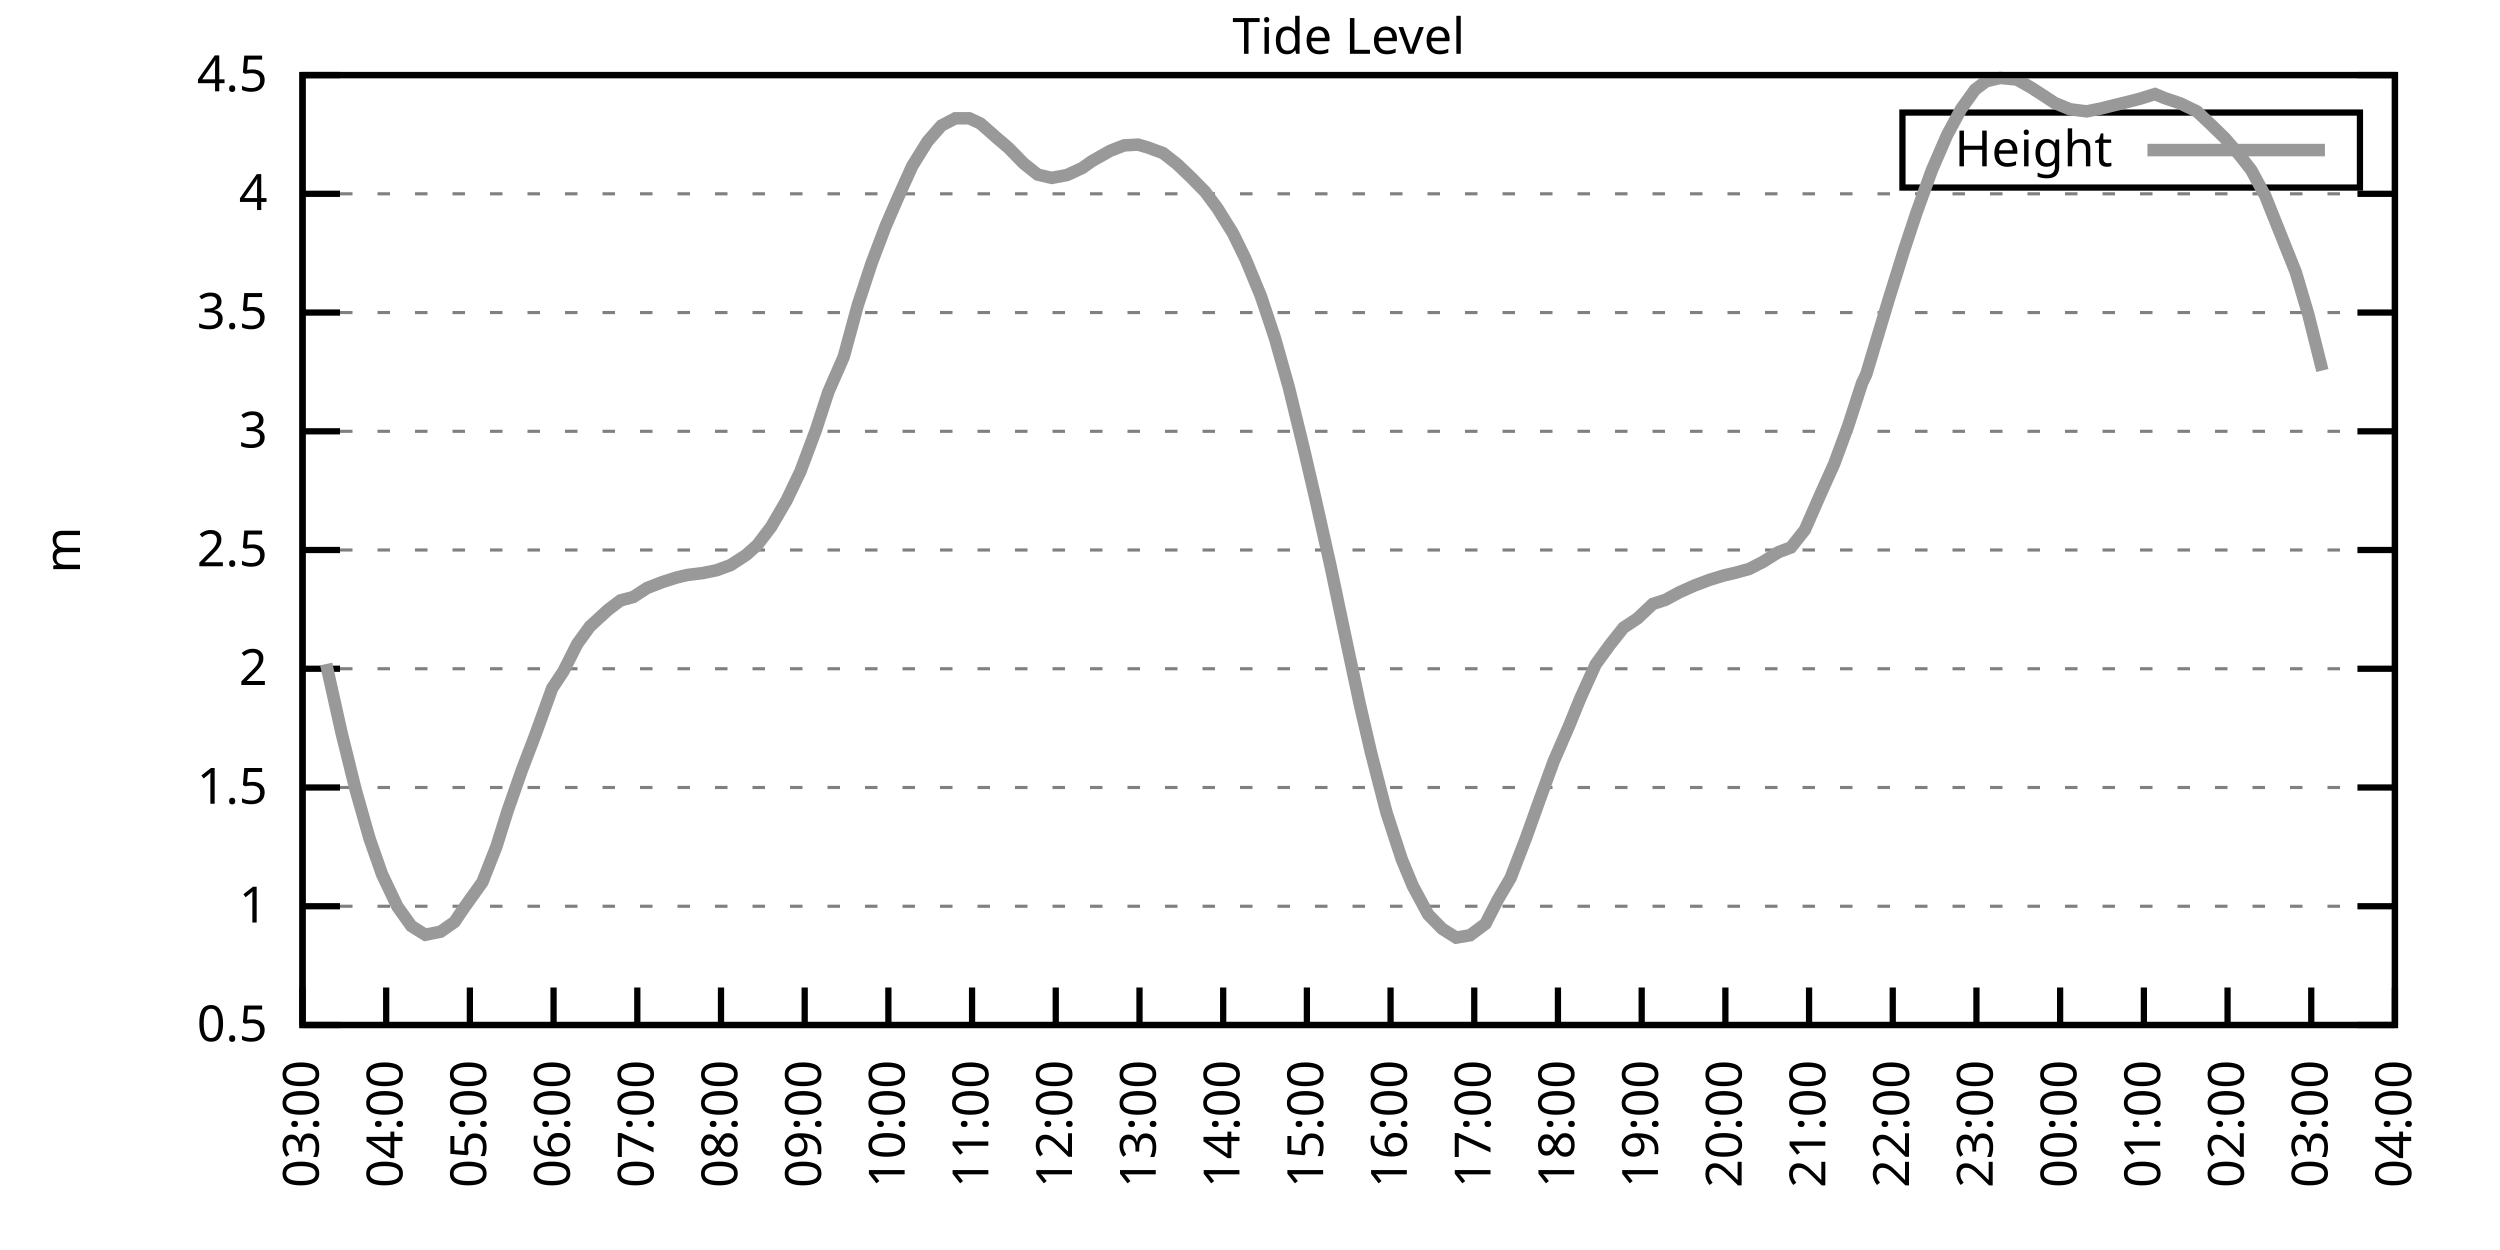
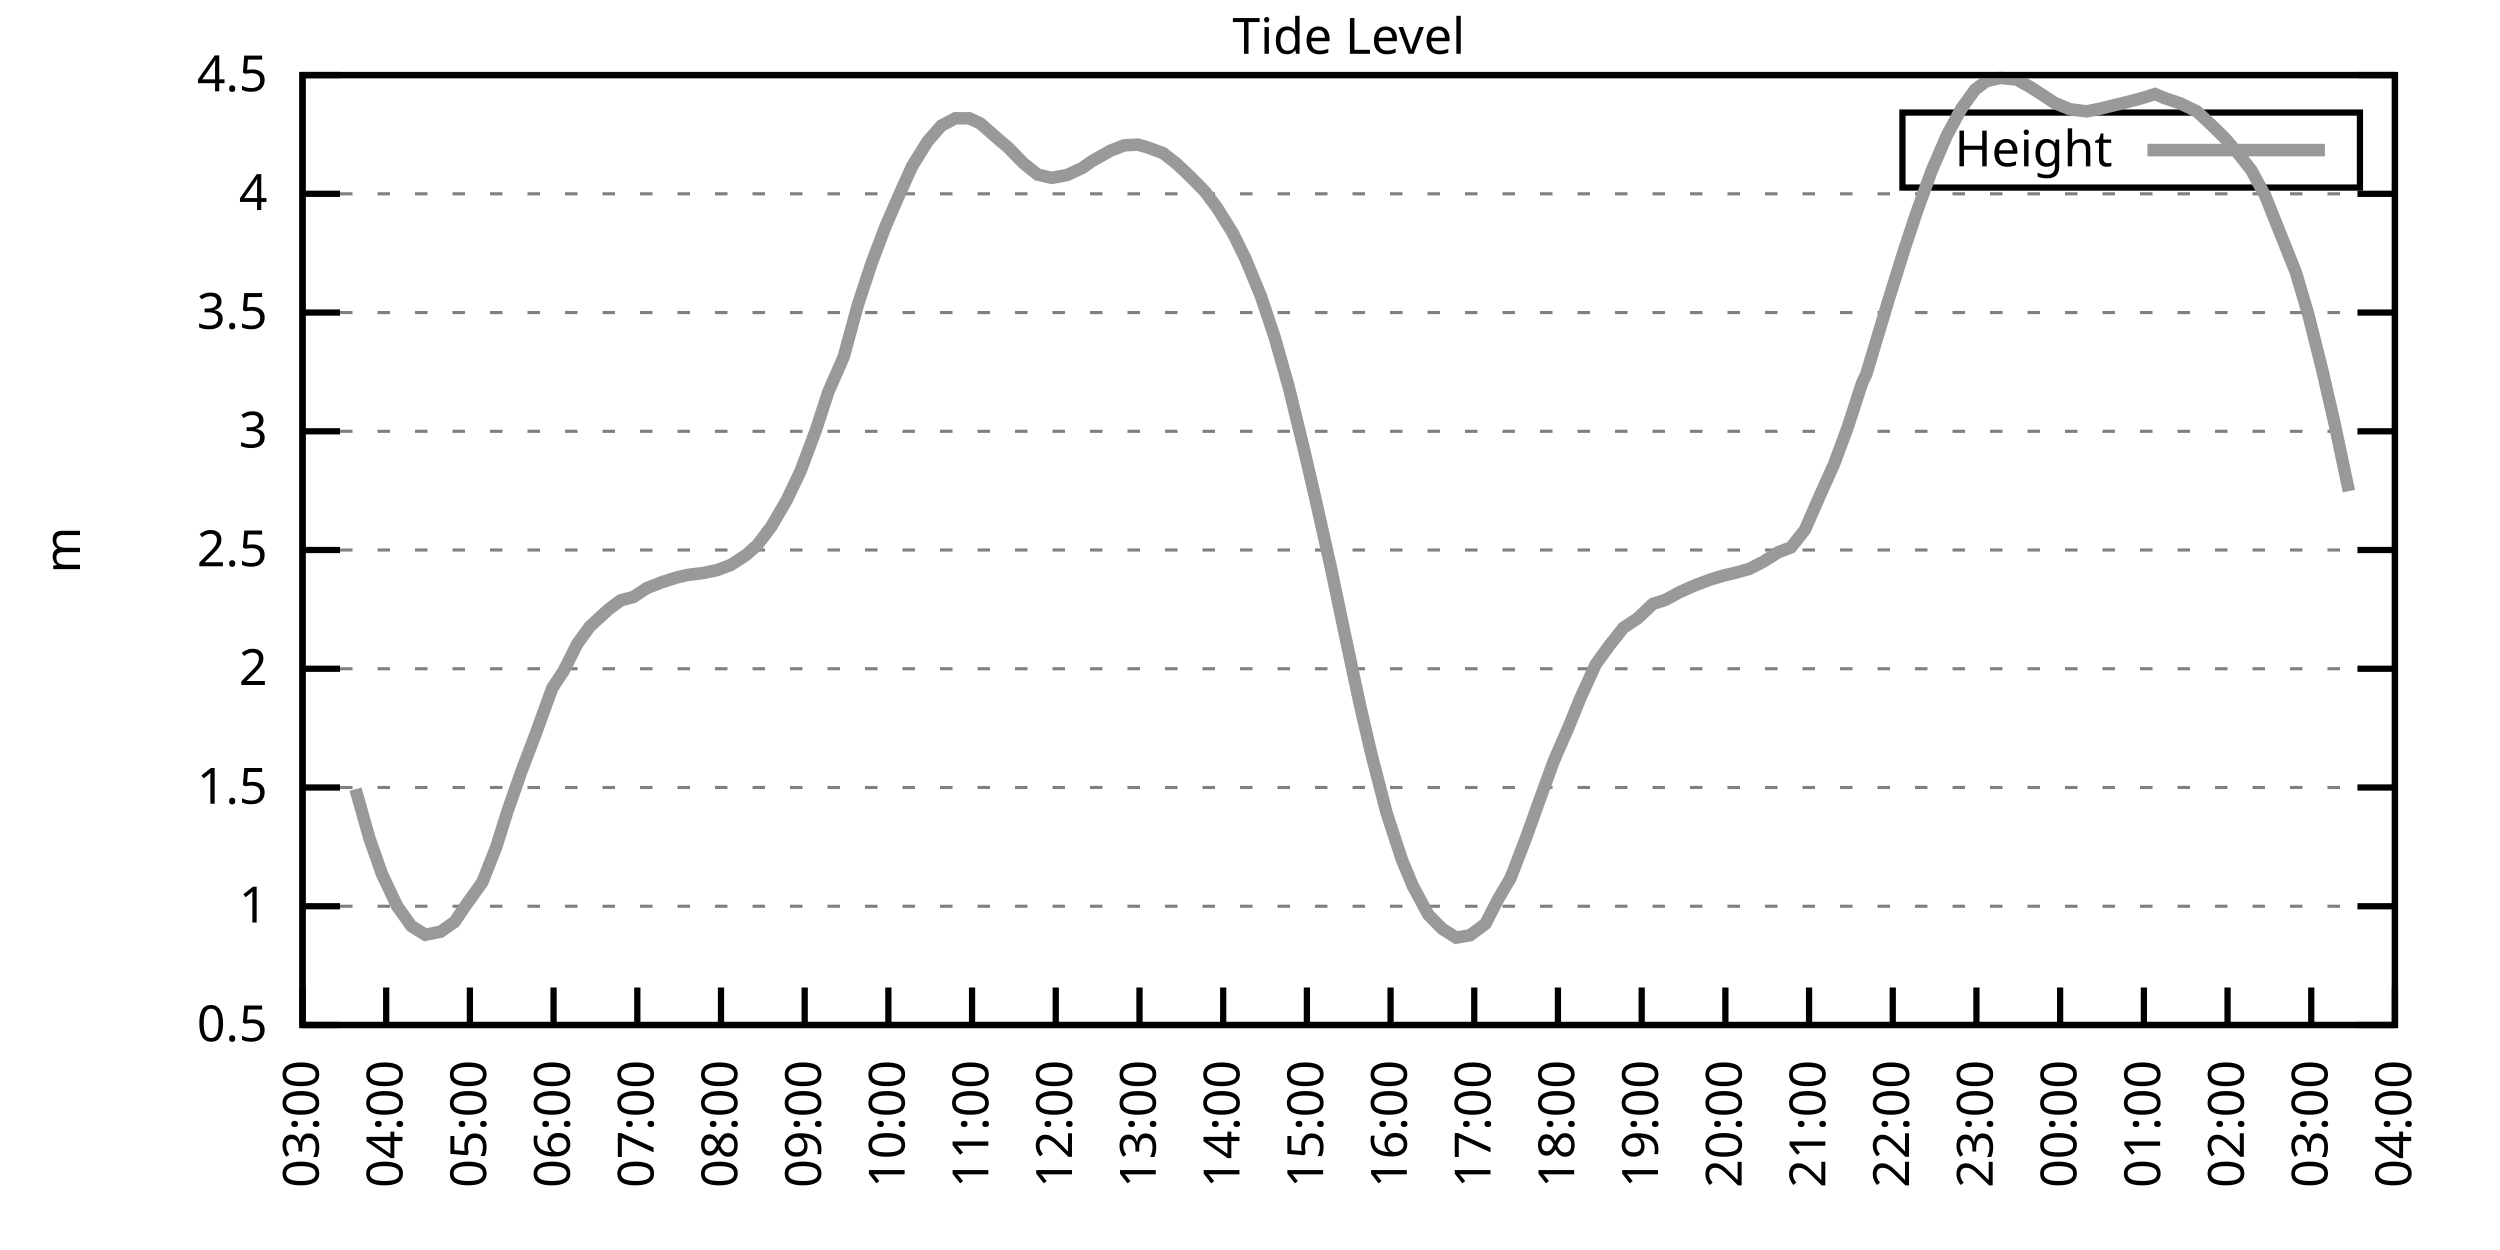
<svg xmlns="http://www.w3.org/2000/svg" xmlns:xlink="http://www.w3.org/1999/xlink" width="400" height="200" viewBox="0 0 400 200">
  <g id="gnuplot_canvas">
    <rect x="0" y="0" width="400" height="200" fill="none" />
    <defs>
      <circle id="gpDot" r="0.5" stroke-width="0.5" stroke="currentColor" />
      <path id="gpPt0" stroke-width="0.333" stroke="currentColor" d="M-1,0 h2 M0,-1 v2" />
      <path id="gpPt1" stroke-width="0.333" stroke="currentColor" d="M-1,-1 L1,1 M1,-1 L-1,1" />
      <path id="gpPt2" stroke-width="0.333" stroke="currentColor" d="M-1,0 L1,0 M0,-1 L0,1 M-1,-1 L1,1 M-1,1 L1,-1" />
      <rect id="gpPt3" stroke-width="0.333" stroke="currentColor" x="-1" y="-1" width="2" height="2" />
      <rect id="gpPt4" stroke-width="0.333" stroke="currentColor" fill="currentColor" x="-1" y="-1" width="2" height="2" />
      <circle id="gpPt5" stroke-width="0.333" stroke="currentColor" cx="0" cy="0" r="1" />
      <use xlink:href="#gpPt5" id="gpPt6" fill="currentColor" stroke="none" />
      <path id="gpPt7" stroke-width="0.333" stroke="currentColor" d="M0,-1.33 L-1.33,0.67 L1.33,0.67 z" />
      <use xlink:href="#gpPt7" id="gpPt8" fill="currentColor" stroke="none" />
      <use xlink:href="#gpPt7" id="gpPt9" stroke="currentColor" transform="rotate(180)" />
      <use xlink:href="#gpPt9" id="gpPt10" fill="currentColor" stroke="none" />
      <use xlink:href="#gpPt3" id="gpPt11" stroke="currentColor" transform="rotate(45)" />
      <use xlink:href="#gpPt11" id="gpPt12" fill="currentColor" stroke="none" />
      <path id="gpPt13" stroke-width="0.333" stroke="currentColor" d="M0,1.330 L1.265,0.411 L0.782,-1.067 L-0.782,-1.076 L-1.265,0.411 z" />
      <use xlink:href="#gpPt13" id="gpPt14" fill="currentColor" stroke="none" />
      <filter id="textbox" filterUnits="objectBoundingBox" x="0" y="0" height="1" width="1">
        <feFlood flood-color="white" flood-opacity="1" result="bgnd" />
        <feComposite in="SourceGraphic" in2="bgnd" operator="atop" />
      </filter>
      <filter id="greybox" filterUnits="objectBoundingBox" x="0" y="0" height="1" width="1">
        <feFlood flood-color="lightgrey" flood-opacity="1" result="grey" />
        <feComposite in="SourceGraphic" in2="grey" operator="atop" />
      </filter>
    </defs>
    <g fill="none" color="white" stroke="currentColor" stroke-width="1.00" stroke-linecap="butt" stroke-linejoin="miter">
</g>
    <g fill="none" color="black" stroke="currentColor" stroke-width="1.00" stroke-linecap="butt" stroke-linejoin="miter">
      <g stroke="none" shape-rendering="crispEdges">
        <polygon fill="rgb(255, 255, 255)" points="48.40,164.00 383.18,164.00 383.18,12.02 48.40,12.02 " />
      </g>
    </g>
    <g fill="none" color="black" stroke="currentColor" stroke-width="1.00" stroke-linecap="butt" stroke-linejoin="miter">
</g>
    <g fill="none" color="black" stroke="black" stroke-width="0.50" stroke-linecap="butt" stroke-linejoin="miter">
</g>
    <g fill="none" color="gray" stroke="currentColor" stroke-width="0.50" stroke-linecap="butt" stroke-linejoin="miter">
      <path stroke="gray" stroke-dasharray="2,4" class="gridline" d="M48.40,164.00 L383.19,164.00  " />
    </g>
    <g fill="none" color="gray" stroke="gray" stroke-width="1.00" stroke-linecap="butt" stroke-linejoin="miter">
</g>
    <g fill="none" color="black" stroke="currentColor" stroke-width="1.00" stroke-linecap="butt" stroke-linejoin="miter">
      <path stroke="black" d="M48.40,164.00 L54.40,164.00 M383.19,164.00 L377.19,164.00  " />
      <g transform="translate(42.80,166.60)" stroke="none" fill="black" font-family="Sans" font-size="8.00" text-anchor="end">
        <text>
          <tspan font-family="Sans"> 0.5</tspan>
        </text>
      </g>
    </g>
    <g fill="none" color="black" stroke="currentColor" stroke-width="1.00" stroke-linecap="butt" stroke-linejoin="miter">
</g>
    <g fill="none" color="black" stroke="black" stroke-width="0.50" stroke-linecap="butt" stroke-linejoin="miter">
</g>
    <g fill="none" color="gray" stroke="currentColor" stroke-width="0.50" stroke-linecap="butt" stroke-linejoin="miter">
      <path stroke="gray" stroke-dasharray="2,4" class="gridline" d="M48.40,145.00 L383.19,145.00  " />
    </g>
    <g fill="none" color="gray" stroke="gray" stroke-width="1.00" stroke-linecap="butt" stroke-linejoin="miter">
</g>
    <g fill="none" color="black" stroke="currentColor" stroke-width="1.00" stroke-linecap="butt" stroke-linejoin="miter">
      <path stroke="black" d="M48.40,145.00 L54.40,145.00 M383.19,145.00 L377.19,145.00  " />
      <g transform="translate(42.80,147.60)" stroke="none" fill="black" font-family="Sans" font-size="8.00" text-anchor="end">
        <text>
          <tspan font-family="Sans"> 1</tspan>
        </text>
      </g>
    </g>
    <g fill="none" color="black" stroke="currentColor" stroke-width="1.00" stroke-linecap="butt" stroke-linejoin="miter">
</g>
    <g fill="none" color="black" stroke="black" stroke-width="0.50" stroke-linecap="butt" stroke-linejoin="miter">
</g>
    <g fill="none" color="gray" stroke="currentColor" stroke-width="0.50" stroke-linecap="butt" stroke-linejoin="miter">
      <path stroke="gray" stroke-dasharray="2,4" class="gridline" d="M48.40,126.00 L383.19,126.00  " />
    </g>
    <g fill="none" color="gray" stroke="gray" stroke-width="1.00" stroke-linecap="butt" stroke-linejoin="miter">
</g>
    <g fill="none" color="black" stroke="currentColor" stroke-width="1.00" stroke-linecap="butt" stroke-linejoin="miter">
      <path stroke="black" d="M48.40,126.00 L54.40,126.00 M383.19,126.00 L377.19,126.00  " />
      <g transform="translate(42.80,128.60)" stroke="none" fill="black" font-family="Sans" font-size="8.00" text-anchor="end">
        <text>
          <tspan font-family="Sans"> 1.5</tspan>
        </text>
      </g>
    </g>
    <g fill="none" color="black" stroke="currentColor" stroke-width="1.00" stroke-linecap="butt" stroke-linejoin="miter">
</g>
    <g fill="none" color="black" stroke="black" stroke-width="0.50" stroke-linecap="butt" stroke-linejoin="miter">
</g>
    <g fill="none" color="gray" stroke="currentColor" stroke-width="0.50" stroke-linecap="butt" stroke-linejoin="miter">
      <path stroke="gray" stroke-dasharray="2,4" class="gridline" d="M48.40,107.00 L383.19,107.00  " />
    </g>
    <g fill="none" color="gray" stroke="gray" stroke-width="1.00" stroke-linecap="butt" stroke-linejoin="miter">
</g>
    <g fill="none" color="black" stroke="currentColor" stroke-width="1.00" stroke-linecap="butt" stroke-linejoin="miter">
      <path stroke="black" d="M48.40,107.00 L54.40,107.00 M383.19,107.00 L377.19,107.00  " />
      <g transform="translate(42.80,109.60)" stroke="none" fill="black" font-family="Sans" font-size="8.00" text-anchor="end">
        <text>
          <tspan font-family="Sans"> 2</tspan>
        </text>
      </g>
    </g>
    <g fill="none" color="black" stroke="currentColor" stroke-width="1.00" stroke-linecap="butt" stroke-linejoin="miter">
</g>
    <g fill="none" color="black" stroke="black" stroke-width="0.50" stroke-linecap="butt" stroke-linejoin="miter">
</g>
    <g fill="none" color="gray" stroke="currentColor" stroke-width="0.50" stroke-linecap="butt" stroke-linejoin="miter">
      <path stroke="gray" stroke-dasharray="2,4" class="gridline" d="M48.40,88.00 L383.19,88.00  " />
    </g>
    <g fill="none" color="gray" stroke="gray" stroke-width="1.00" stroke-linecap="butt" stroke-linejoin="miter">
</g>
    <g fill="none" color="black" stroke="currentColor" stroke-width="1.00" stroke-linecap="butt" stroke-linejoin="miter">
      <path stroke="black" d="M48.40,88.00 L54.40,88.00 M383.19,88.00 L377.19,88.00  " />
      <g transform="translate(42.80,90.60)" stroke="none" fill="black" font-family="Sans" font-size="8.00" text-anchor="end">
        <text>
          <tspan font-family="Sans"> 2.5</tspan>
        </text>
      </g>
    </g>
    <g fill="none" color="black" stroke="currentColor" stroke-width="1.00" stroke-linecap="butt" stroke-linejoin="miter">
</g>
    <g fill="none" color="black" stroke="black" stroke-width="0.50" stroke-linecap="butt" stroke-linejoin="miter">
</g>
    <g fill="none" color="gray" stroke="currentColor" stroke-width="0.50" stroke-linecap="butt" stroke-linejoin="miter">
      <path stroke="gray" stroke-dasharray="2,4" class="gridline" d="M48.40,69.01 L383.19,69.01  " />
    </g>
    <g fill="none" color="gray" stroke="gray" stroke-width="1.00" stroke-linecap="butt" stroke-linejoin="miter">
</g>
    <g fill="none" color="black" stroke="currentColor" stroke-width="1.00" stroke-linecap="butt" stroke-linejoin="miter">
      <path stroke="black" d="M48.40,69.01 L54.40,69.01 M383.19,69.01 L377.19,69.01  " />
      <g transform="translate(42.80,71.61)" stroke="none" fill="black" font-family="Sans" font-size="8.00" text-anchor="end">
        <text>
          <tspan font-family="Sans"> 3</tspan>
        </text>
      </g>
    </g>
    <g fill="none" color="black" stroke="currentColor" stroke-width="1.00" stroke-linecap="butt" stroke-linejoin="miter">
</g>
    <g fill="none" color="black" stroke="black" stroke-width="0.50" stroke-linecap="butt" stroke-linejoin="miter">
</g>
    <g fill="none" color="gray" stroke="currentColor" stroke-width="0.50" stroke-linecap="butt" stroke-linejoin="miter">
      <path stroke="gray" stroke-dasharray="2,4" class="gridline" d="M48.40,50.01 L383.19,50.01  " />
    </g>
    <g fill="none" color="gray" stroke="gray" stroke-width="1.00" stroke-linecap="butt" stroke-linejoin="miter">
</g>
    <g fill="none" color="black" stroke="currentColor" stroke-width="1.00" stroke-linecap="butt" stroke-linejoin="miter">
      <path stroke="black" d="M48.40,50.01 L54.40,50.01 M383.19,50.01 L377.19,50.01  " />
      <g transform="translate(42.80,52.61)" stroke="none" fill="black" font-family="Sans" font-size="8.00" text-anchor="end">
        <text>
          <tspan font-family="Sans"> 3.5</tspan>
        </text>
      </g>
    </g>
    <g fill="none" color="black" stroke="currentColor" stroke-width="1.00" stroke-linecap="butt" stroke-linejoin="miter">
</g>
    <g fill="none" color="black" stroke="black" stroke-width="0.50" stroke-linecap="butt" stroke-linejoin="miter">
</g>
    <g fill="none" color="gray" stroke="currentColor" stroke-width="0.50" stroke-linecap="butt" stroke-linejoin="miter">
      <path stroke="gray" stroke-dasharray="2,4" class="gridline" d="M48.40,31.01 L383.19,31.01  " />
    </g>
    <g fill="none" color="gray" stroke="gray" stroke-width="1.00" stroke-linecap="butt" stroke-linejoin="miter">
</g>
    <g fill="none" color="black" stroke="currentColor" stroke-width="1.00" stroke-linecap="butt" stroke-linejoin="miter">
      <path stroke="black" d="M48.40,31.01 L54.40,31.01 M383.19,31.01 L377.19,31.01  " />
      <g transform="translate(42.80,33.61)" stroke="none" fill="black" font-family="Sans" font-size="8.00" text-anchor="end">
        <text>
          <tspan font-family="Sans"> 4</tspan>
        </text>
      </g>
    </g>
    <g fill="none" color="black" stroke="currentColor" stroke-width="1.00" stroke-linecap="butt" stroke-linejoin="miter">
</g>
    <g fill="none" color="black" stroke="black" stroke-width="0.50" stroke-linecap="butt" stroke-linejoin="miter">
</g>
    <g fill="none" color="gray" stroke="currentColor" stroke-width="0.50" stroke-linecap="butt" stroke-linejoin="miter">
      <path stroke="gray" stroke-dasharray="2,4" class="gridline" d="M48.40,12.01 L383.19,12.01  " />
    </g>
    <g fill="none" color="gray" stroke="gray" stroke-width="1.00" stroke-linecap="butt" stroke-linejoin="miter">
</g>
    <g fill="none" color="black" stroke="currentColor" stroke-width="1.00" stroke-linecap="butt" stroke-linejoin="miter">
      <path stroke="black" d="M48.40,12.01 L54.40,12.01 M383.19,12.01 L377.19,12.01  " />
      <g transform="translate(42.80,14.61)" stroke="none" fill="black" font-family="Sans" font-size="8.00" text-anchor="end">
        <text>
          <tspan font-family="Sans"> 4.5</tspan>
        </text>
      </g>
    </g>
    <g fill="none" color="black" stroke="currentColor" stroke-width="1.00" stroke-linecap="butt" stroke-linejoin="miter">
      <path stroke="black" d="M48.40,164.00 L48.40,158.00  " />
      <g transform="translate(51.00,169.60) rotate(270.00)" stroke="none" fill="black" font-family="Sans" font-size="8.00" text-anchor="end">
        <text>
          <tspan font-family="Sans">03:00</tspan>
        </text>
      </g>
    </g>
    <g fill="none" color="black" stroke="currentColor" stroke-width="1.00" stroke-linecap="butt" stroke-linejoin="miter">
      <path stroke="black" d="M61.79,164.00 L61.79,158.00  " />
      <g transform="translate(64.39,169.60) rotate(270.00)" stroke="none" fill="black" font-family="Sans" font-size="8.00" text-anchor="end">
        <text>
          <tspan font-family="Sans">04:00</tspan>
        </text>
      </g>
    </g>
    <g fill="none" color="black" stroke="currentColor" stroke-width="1.00" stroke-linecap="butt" stroke-linejoin="miter">
      <path stroke="black" d="M75.18,164.00 L75.18,158.00  " />
      <g transform="translate(77.78,169.60) rotate(270.00)" stroke="none" fill="black" font-family="Sans" font-size="8.00" text-anchor="end">
        <text>
          <tspan font-family="Sans">05:00</tspan>
        </text>
      </g>
    </g>
    <g fill="none" color="black" stroke="currentColor" stroke-width="1.00" stroke-linecap="butt" stroke-linejoin="miter">
      <path stroke="black" d="M88.57,164.00 L88.57,158.00  " />
      <g transform="translate(91.17,169.60) rotate(270.00)" stroke="none" fill="black" font-family="Sans" font-size="8.00" text-anchor="end">
        <text>
          <tspan font-family="Sans">06:00</tspan>
        </text>
      </g>
    </g>
    <g fill="none" color="black" stroke="currentColor" stroke-width="1.00" stroke-linecap="butt" stroke-linejoin="miter">
      <path stroke="black" d="M101.97,164.00 L101.97,158.00  " />
      <g transform="translate(104.57,169.60) rotate(270.00)" stroke="none" fill="black" font-family="Sans" font-size="8.00" text-anchor="end">
        <text>
          <tspan font-family="Sans">07:00</tspan>
        </text>
      </g>
    </g>
    <g fill="none" color="black" stroke="currentColor" stroke-width="1.00" stroke-linecap="butt" stroke-linejoin="miter">
      <path stroke="black" d="M115.36,164.00 L115.36,158.00  " />
      <g transform="translate(117.96,169.60) rotate(270.00)" stroke="none" fill="black" font-family="Sans" font-size="8.00" text-anchor="end">
        <text>
          <tspan font-family="Sans">08:00</tspan>
        </text>
      </g>
    </g>
    <g fill="none" color="black" stroke="currentColor" stroke-width="1.00" stroke-linecap="butt" stroke-linejoin="miter">
      <path stroke="black" d="M128.75,164.00 L128.75,158.00  " />
      <g transform="translate(131.35,169.60) rotate(270.00)" stroke="none" fill="black" font-family="Sans" font-size="8.00" text-anchor="end">
        <text>
          <tspan font-family="Sans">09:00</tspan>
        </text>
      </g>
    </g>
    <g fill="none" color="black" stroke="currentColor" stroke-width="1.00" stroke-linecap="butt" stroke-linejoin="miter">
      <path stroke="black" d="M142.14,164.00 L142.14,158.00  " />
      <g transform="translate(144.74,169.60) rotate(270.00)" stroke="none" fill="black" font-family="Sans" font-size="8.00" text-anchor="end">
        <text>
          <tspan font-family="Sans">10:00</tspan>
        </text>
      </g>
    </g>
    <g fill="none" color="black" stroke="currentColor" stroke-width="1.00" stroke-linecap="butt" stroke-linejoin="miter">
      <path stroke="black" d="M155.53,164.00 L155.53,158.00  " />
      <g transform="translate(158.13,169.60) rotate(270.00)" stroke="none" fill="black" font-family="Sans" font-size="8.00" text-anchor="end">
        <text>
          <tspan font-family="Sans">11:00</tspan>
        </text>
      </g>
    </g>
    <g fill="none" color="black" stroke="currentColor" stroke-width="1.00" stroke-linecap="butt" stroke-linejoin="miter">
      <path stroke="black" d="M168.92,164.00 L168.92,158.00  " />
      <g transform="translate(171.52,169.60) rotate(270.00)" stroke="none" fill="black" font-family="Sans" font-size="8.00" text-anchor="end">
        <text>
          <tspan font-family="Sans">12:00</tspan>
        </text>
      </g>
    </g>
    <g fill="none" color="black" stroke="currentColor" stroke-width="1.00" stroke-linecap="butt" stroke-linejoin="miter">
      <path stroke="black" d="M182.32,164.00 L182.32,158.00  " />
      <g transform="translate(184.92,169.60) rotate(270.00)" stroke="none" fill="black" font-family="Sans" font-size="8.00" text-anchor="end">
        <text>
          <tspan font-family="Sans">13:00</tspan>
        </text>
      </g>
    </g>
    <g fill="none" color="black" stroke="currentColor" stroke-width="1.00" stroke-linecap="butt" stroke-linejoin="miter">
      <path stroke="black" d="M195.71,164.00 L195.71,158.00  " />
      <g transform="translate(198.31,169.60) rotate(270.00)" stroke="none" fill="black" font-family="Sans" font-size="8.00" text-anchor="end">
        <text>
          <tspan font-family="Sans">14:00</tspan>
        </text>
      </g>
    </g>
    <g fill="none" color="black" stroke="currentColor" stroke-width="1.00" stroke-linecap="butt" stroke-linejoin="miter">
      <path stroke="black" d="M209.10,164.00 L209.10,158.00  " />
      <g transform="translate(211.70,169.60) rotate(270.00)" stroke="none" fill="black" font-family="Sans" font-size="8.00" text-anchor="end">
        <text>
          <tspan font-family="Sans">15:00</tspan>
        </text>
      </g>
    </g>
    <g fill="none" color="black" stroke="currentColor" stroke-width="1.00" stroke-linecap="butt" stroke-linejoin="miter">
      <path stroke="black" d="M222.49,164.00 L222.49,158.00  " />
      <g transform="translate(225.09,169.60) rotate(270.00)" stroke="none" fill="black" font-family="Sans" font-size="8.00" text-anchor="end">
        <text>
          <tspan font-family="Sans">16:00</tspan>
        </text>
      </g>
    </g>
    <g fill="none" color="black" stroke="currentColor" stroke-width="1.00" stroke-linecap="butt" stroke-linejoin="miter">
      <path stroke="black" d="M235.88,164.00 L235.88,158.00  " />
      <g transform="translate(238.48,169.60) rotate(270.00)" stroke="none" fill="black" font-family="Sans" font-size="8.00" text-anchor="end">
        <text>
          <tspan font-family="Sans">17:00</tspan>
        </text>
      </g>
    </g>
    <g fill="none" color="black" stroke="currentColor" stroke-width="1.00" stroke-linecap="butt" stroke-linejoin="miter">
      <path stroke="black" d="M249.27,164.00 L249.27,158.00  " />
      <g transform="translate(251.87,169.60) rotate(270.00)" stroke="none" fill="black" font-family="Sans" font-size="8.00" text-anchor="end">
        <text>
          <tspan font-family="Sans">18:00</tspan>
        </text>
      </g>
    </g>
    <g fill="none" color="black" stroke="currentColor" stroke-width="1.00" stroke-linecap="butt" stroke-linejoin="miter">
      <path stroke="black" d="M262.67,164.00 L262.67,158.00  " />
      <g transform="translate(265.27,169.60) rotate(270.00)" stroke="none" fill="black" font-family="Sans" font-size="8.00" text-anchor="end">
        <text>
          <tspan font-family="Sans">19:00</tspan>
        </text>
      </g>
    </g>
    <g fill="none" color="black" stroke="currentColor" stroke-width="1.00" stroke-linecap="butt" stroke-linejoin="miter">
      <path stroke="black" d="M276.06,164.00 L276.06,158.00  " />
      <g transform="translate(278.66,169.60) rotate(270.00)" stroke="none" fill="black" font-family="Sans" font-size="8.00" text-anchor="end">
        <text>
          <tspan font-family="Sans">20:00</tspan>
        </text>
      </g>
    </g>
    <g fill="none" color="black" stroke="currentColor" stroke-width="1.00" stroke-linecap="butt" stroke-linejoin="miter">
      <path stroke="black" d="M289.45,164.00 L289.45,158.00  " />
      <g transform="translate(292.05,169.60) rotate(270.00)" stroke="none" fill="black" font-family="Sans" font-size="8.00" text-anchor="end">
        <text>
          <tspan font-family="Sans">21:00</tspan>
        </text>
      </g>
    </g>
    <g fill="none" color="black" stroke="currentColor" stroke-width="1.00" stroke-linecap="butt" stroke-linejoin="miter">
      <path stroke="black" d="M302.84,164.00 L302.84,158.00  " />
      <g transform="translate(305.44,169.60) rotate(270.00)" stroke="none" fill="black" font-family="Sans" font-size="8.00" text-anchor="end">
        <text>
          <tspan font-family="Sans">22:00</tspan>
        </text>
      </g>
    </g>
    <g fill="none" color="black" stroke="currentColor" stroke-width="1.00" stroke-linecap="butt" stroke-linejoin="miter">
      <path stroke="black" d="M316.23,164.00 L316.23,158.00  " />
      <g transform="translate(318.83,169.60) rotate(270.00)" stroke="none" fill="black" font-family="Sans" font-size="8.00" text-anchor="end">
        <text>
          <tspan font-family="Sans">23:00</tspan>
        </text>
      </g>
    </g>
    <g fill="none" color="black" stroke="currentColor" stroke-width="1.00" stroke-linecap="butt" stroke-linejoin="miter">
      <path stroke="black" d="M329.62,164.00 L329.62,158.00  " />
      <g transform="translate(332.22,169.60) rotate(270.00)" stroke="none" fill="black" font-family="Sans" font-size="8.00" text-anchor="end">
        <text>
          <tspan font-family="Sans">00:00</tspan>
        </text>
      </g>
    </g>
    <g fill="none" color="black" stroke="currentColor" stroke-width="1.00" stroke-linecap="butt" stroke-linejoin="miter">
      <path stroke="black" d="M343.02,164.00 L343.02,158.00  " />
      <g transform="translate(345.62,169.60) rotate(270.00)" stroke="none" fill="black" font-family="Sans" font-size="8.00" text-anchor="end">
        <text>
          <tspan font-family="Sans">01:00</tspan>
        </text>
      </g>
    </g>
    <g fill="none" color="black" stroke="currentColor" stroke-width="1.00" stroke-linecap="butt" stroke-linejoin="miter">
      <path stroke="black" d="M356.41,164.00 L356.41,158.00  " />
      <g transform="translate(359.01,169.60) rotate(270.00)" stroke="none" fill="black" font-family="Sans" font-size="8.00" text-anchor="end">
        <text>
          <tspan font-family="Sans">02:00</tspan>
        </text>
      </g>
    </g>
    <g fill="none" color="black" stroke="currentColor" stroke-width="1.00" stroke-linecap="butt" stroke-linejoin="miter">
      <path stroke="black" d="M369.80,164.00 L369.80,158.00  " />
      <g transform="translate(372.40,169.60) rotate(270.00)" stroke="none" fill="black" font-family="Sans" font-size="8.00" text-anchor="end">
        <text>
          <tspan font-family="Sans">03:00</tspan>
        </text>
      </g>
    </g>
    <g fill="none" color="black" stroke="currentColor" stroke-width="1.00" stroke-linecap="butt" stroke-linejoin="miter">
      <path stroke="black" d="M383.19,164.00 L383.19,158.00  " />
      <g transform="translate(385.79,169.60) rotate(270.00)" stroke="none" fill="black" font-family="Sans" font-size="8.00" text-anchor="end">
        <text>
          <tspan font-family="Sans">04:00</tspan>
        </text>
      </g>
    </g>
    <g fill="none" color="black" stroke="currentColor" stroke-width="1.00" stroke-linecap="butt" stroke-linejoin="miter">
</g>
    <g fill="none" color="black" stroke="currentColor" stroke-width="1.00" stroke-linecap="butt" stroke-linejoin="miter">
      <path stroke="black" d="M48.40,12.01 L48.40,164.00 L383.19,164.00 L383.19,12.01 L48.40,12.01 Z  " />
    </g>
    <g fill="none" color="black" stroke="currentColor" stroke-width="1.00" stroke-linecap="butt" stroke-linejoin="miter">
</g>
    <g fill="none" color="black" stroke="currentColor" stroke-width="1.00" stroke-linecap="butt" stroke-linejoin="miter">
      <path stroke="black" d="M304.39,30.01 L304.39,18.01 L377.59,18.01 L377.59,30.01 L304.39,30.01 Z  " />
    </g>
    <g id="Tide_level_plot_1">
      <g fill="none" color="white" stroke="black" stroke-width="2.00" stroke-linecap="butt" stroke-linejoin="miter">
</g>
      <g fill="none" color="black" stroke="currentColor" stroke-width="2.00" stroke-linecap="butt" stroke-linejoin="miter">
        <g transform="translate(337.99,26.61)" stroke="none" fill="black" font-family="Sans" font-size="8.00" text-anchor="end">
          <text>
            <tspan font-family="Sans">Height</tspan>
          </text>
        </g>
      </g>
      <g fill="none" color="black" stroke="currentColor" stroke-width="2.00" stroke-linecap="butt" stroke-linejoin="miter">
-         <path stroke="rgb(153, 153, 153)" d="M343.59,24.01 L371.99,24.01 M52.19,106.24 L54.65,117.26 L56.88,126.27 L59.11,134.13 L61.12,139.87 L63.58,145.04   L65.81,148.16 L68.04,149.56 L70.50,149.07 L72.73,147.51 L74.29,145.19 L77.19,141.13 L79.42,135.46 L81.21,129.76   L83.44,123.38 L85.67,117.53 L88.35,110.12 L90.14,107.42 L92.37,103.01 L94.38,100.24 L97.28,97.58 L99.29,96.06   L101.30,95.53 L103.53,94.08 L105.98,93.13 L108.22,92.41 L110.00,91.99 L112.46,91.69 L114.69,91.23 L116.92,90.40   L119.38,88.80 L121.16,87.21 L123.39,84.28 L125.85,80.06 L128.08,75.39 L130.54,68.82 L132.54,62.70 L135.00,57.08   L137.23,48.87 L139.46,42.10 L141.69,36.21 L143.70,31.58 L145.94,26.60 L148.39,22.65 L150.62,20.10 L152.85,18.93   L155.09,18.93 L156.87,19.76 L159.55,22.12 L161.34,23.64 L163.79,26.15 L166.02,27.93 L168.25,28.46 L170.71,28.01   L173.17,26.87 L174.73,25.77 L177.63,24.13 L179.86,23.26 L182.09,23.14 L183.66,23.60 L186.11,24.51 L188.34,26.26   L190.57,28.39 L192.81,30.67 L194.81,33.36 L197.27,37.32 L199.28,41.42 L201.73,47.35 L203.97,54.04 L206.20,61.94   L208.65,71.97 L210.44,79.68 L212.89,90.59 L215.35,102.29 L217.58,112.74 L219.37,120.45 L221.82,129.95 L224.28,137.48   L226.06,141.77 L228.52,146.33 L230.75,148.61 L232.98,150.02 L235.21,149.64 L237.67,147.81 L239.68,143.90 L241.69,140.48   L244.14,134.13 L246.37,127.90 L248.60,121.78 L251.06,116.12 L252.85,111.72 L255.30,106.32 L257.53,103.24 L259.76,100.43   L262.00,98.95 L264.45,96.63 L266.46,95.98 L268.69,94.77 L271.15,93.67 L273.60,92.75 L275.83,92.07 L277.62,91.65   L279.85,91.04 L282.08,89.90 L284.54,88.35 L286.55,87.59 L288.78,84.78 L291.23,79.19 L293.47,74.21 L295.70,68.17   L297.93,61.29 L298.60,59.89 L302.17,47.99 L304.63,40.09 L306.63,34.05 L309.09,27.25 L311.54,21.59 L313.78,17.44   L316.01,14.33 L317.79,13.00 L320.03,12.47 L322.70,12.73 L324.94,13.99 L327.17,15.43 L328.73,16.46 L331.19,17.48   L333.86,17.82 L336.10,17.37 L338.10,16.87 L340.11,16.38 L342.35,15.81 L344.80,15.05 L346.36,15.70 L348.82,16.53   L351.50,17.82 L353.73,19.91 L355.96,22.08 L358.42,24.93 L360.20,27.21 L362.43,31.31 L367.34,43.59 L369.35,50.39   L371.58,59.28  " />
+         <path stroke="rgb(153, 153, 153)" d="M343.59,24.01 L371.99,24.01 M56.88,126.27 L59.11,134.13 L61.12,139.87 L63.58,145.04 L65.81,148.16 L68.04,149.56   L70.50,149.07 L72.73,147.51 L74.29,145.19 L77.19,141.13 L79.42,135.46 L81.21,129.76 L83.44,123.38 L85.67,117.53   L88.35,110.12 L90.14,107.42 L92.37,103.01 L94.38,100.24 L97.28,97.58 L99.29,96.06 L101.30,95.53 L103.53,94.08   L105.98,93.13 L108.22,92.41 L110.00,91.99 L112.46,91.69 L114.69,91.23 L116.92,90.40 L119.38,88.80 L121.16,87.21   L123.39,84.28 L125.85,80.06 L128.08,75.39 L130.54,68.82 L132.54,62.70 L135.00,57.08 L137.23,48.87 L139.46,42.10   L141.69,36.21 L143.70,31.58 L145.94,26.60 L148.39,22.65 L150.62,20.10 L152.85,18.93 L155.09,18.93 L156.87,19.76   L159.55,22.12 L161.34,23.64 L163.79,26.15 L166.02,27.93 L168.25,28.46 L170.71,28.01 L173.17,26.87 L174.73,25.77   L177.63,24.13 L179.86,23.26 L182.09,23.14 L183.66,23.60 L186.11,24.51 L188.34,26.26 L190.57,28.39 L192.81,30.67   L194.81,33.36 L197.27,37.32 L199.28,41.42 L201.73,47.35 L203.97,54.04 L206.20,61.94 L208.65,71.97 L210.44,79.68   L212.89,90.59 L215.35,102.29 L217.58,112.74 L219.37,120.45 L221.82,129.95 L224.28,137.48 L226.06,141.77 L228.52,146.33   L230.75,148.61 L232.98,150.02 L235.21,149.64 L237.67,147.81 L239.68,143.90 L241.69,140.48 L244.14,134.13 L246.37,127.90   L248.60,121.78 L251.06,116.12 L252.85,111.72 L255.30,106.32 L257.53,103.24 L259.76,100.43 L262.00,98.95 L264.45,96.63   L266.46,95.98 L268.69,94.77 L271.15,93.67 L273.60,92.75 L275.83,92.07 L277.62,91.65 L279.85,91.04 L282.08,89.90   L284.54,88.35 L286.55,87.59 L288.78,84.78 L291.23,79.19 L293.47,74.21 L295.70,68.17 L297.93,61.29 L298.60,59.89   L302.17,47.99 L304.63,40.09 L306.63,34.05 L309.09,27.25 L311.54,21.59 L313.78,17.44 L316.01,14.33 L317.79,13.00   L320.03,12.47 L322.70,12.73 L324.94,13.99 L327.17,15.43 L328.73,16.46 L331.19,17.48 L333.86,17.82 L336.10,17.37   L338.10,16.87 L340.11,16.38 L342.35,15.81 L344.80,15.05 L346.36,15.70 L348.82,16.53 L351.50,17.82 L353.73,19.91   L355.96,22.08 L358.42,24.93 L360.20,27.21 L362.43,31.31 L367.34,43.59 L369.35,50.39 L371.58,59.28 L373.59,68.02   L375.82,78.58  " />
      </g>
    </g>
    <g fill="none" color="black" stroke="currentColor" stroke-width="2.00" stroke-linecap="butt" stroke-linejoin="miter">
</g>
    <g fill="none" color="black" stroke="black" stroke-width="1.00" stroke-linecap="butt" stroke-linejoin="miter">
</g>
    <g fill="none" color="black" stroke="currentColor" stroke-width="1.00" stroke-linecap="butt" stroke-linejoin="miter">
      <path stroke="black" d="M48.40,12.01 L48.40,164.00 L383.19,164.00 L383.19,12.01 L48.40,12.01 Z  " />
      <g transform="translate(12.80,88.01) rotate(270.00)" stroke="none" fill="black" font-family="Sans" font-size="8.00" text-anchor="middle">
        <text>
          <tspan font-family="Sans">m</tspan>
        </text>
      </g>
    </g>
    <g fill="none" color="black" stroke="currentColor" stroke-width="1.00" stroke-linecap="butt" stroke-linejoin="miter">
</g>
    <g fill="none" color="black" stroke="currentColor" stroke-width="1.00" stroke-linecap="butt" stroke-linejoin="miter">
      <g transform="translate(215.79,8.61)" stroke="none" fill="black" font-family="Sans" font-size="8.00" text-anchor="middle">
        <text>
          <tspan font-family="Sans">Tide Level</tspan>
        </text>
      </g>
    </g>
    <g fill="none" color="black" stroke="currentColor" stroke-width="1.00" stroke-linecap="butt" stroke-linejoin="miter">
</g>
  </g>
</svg>
